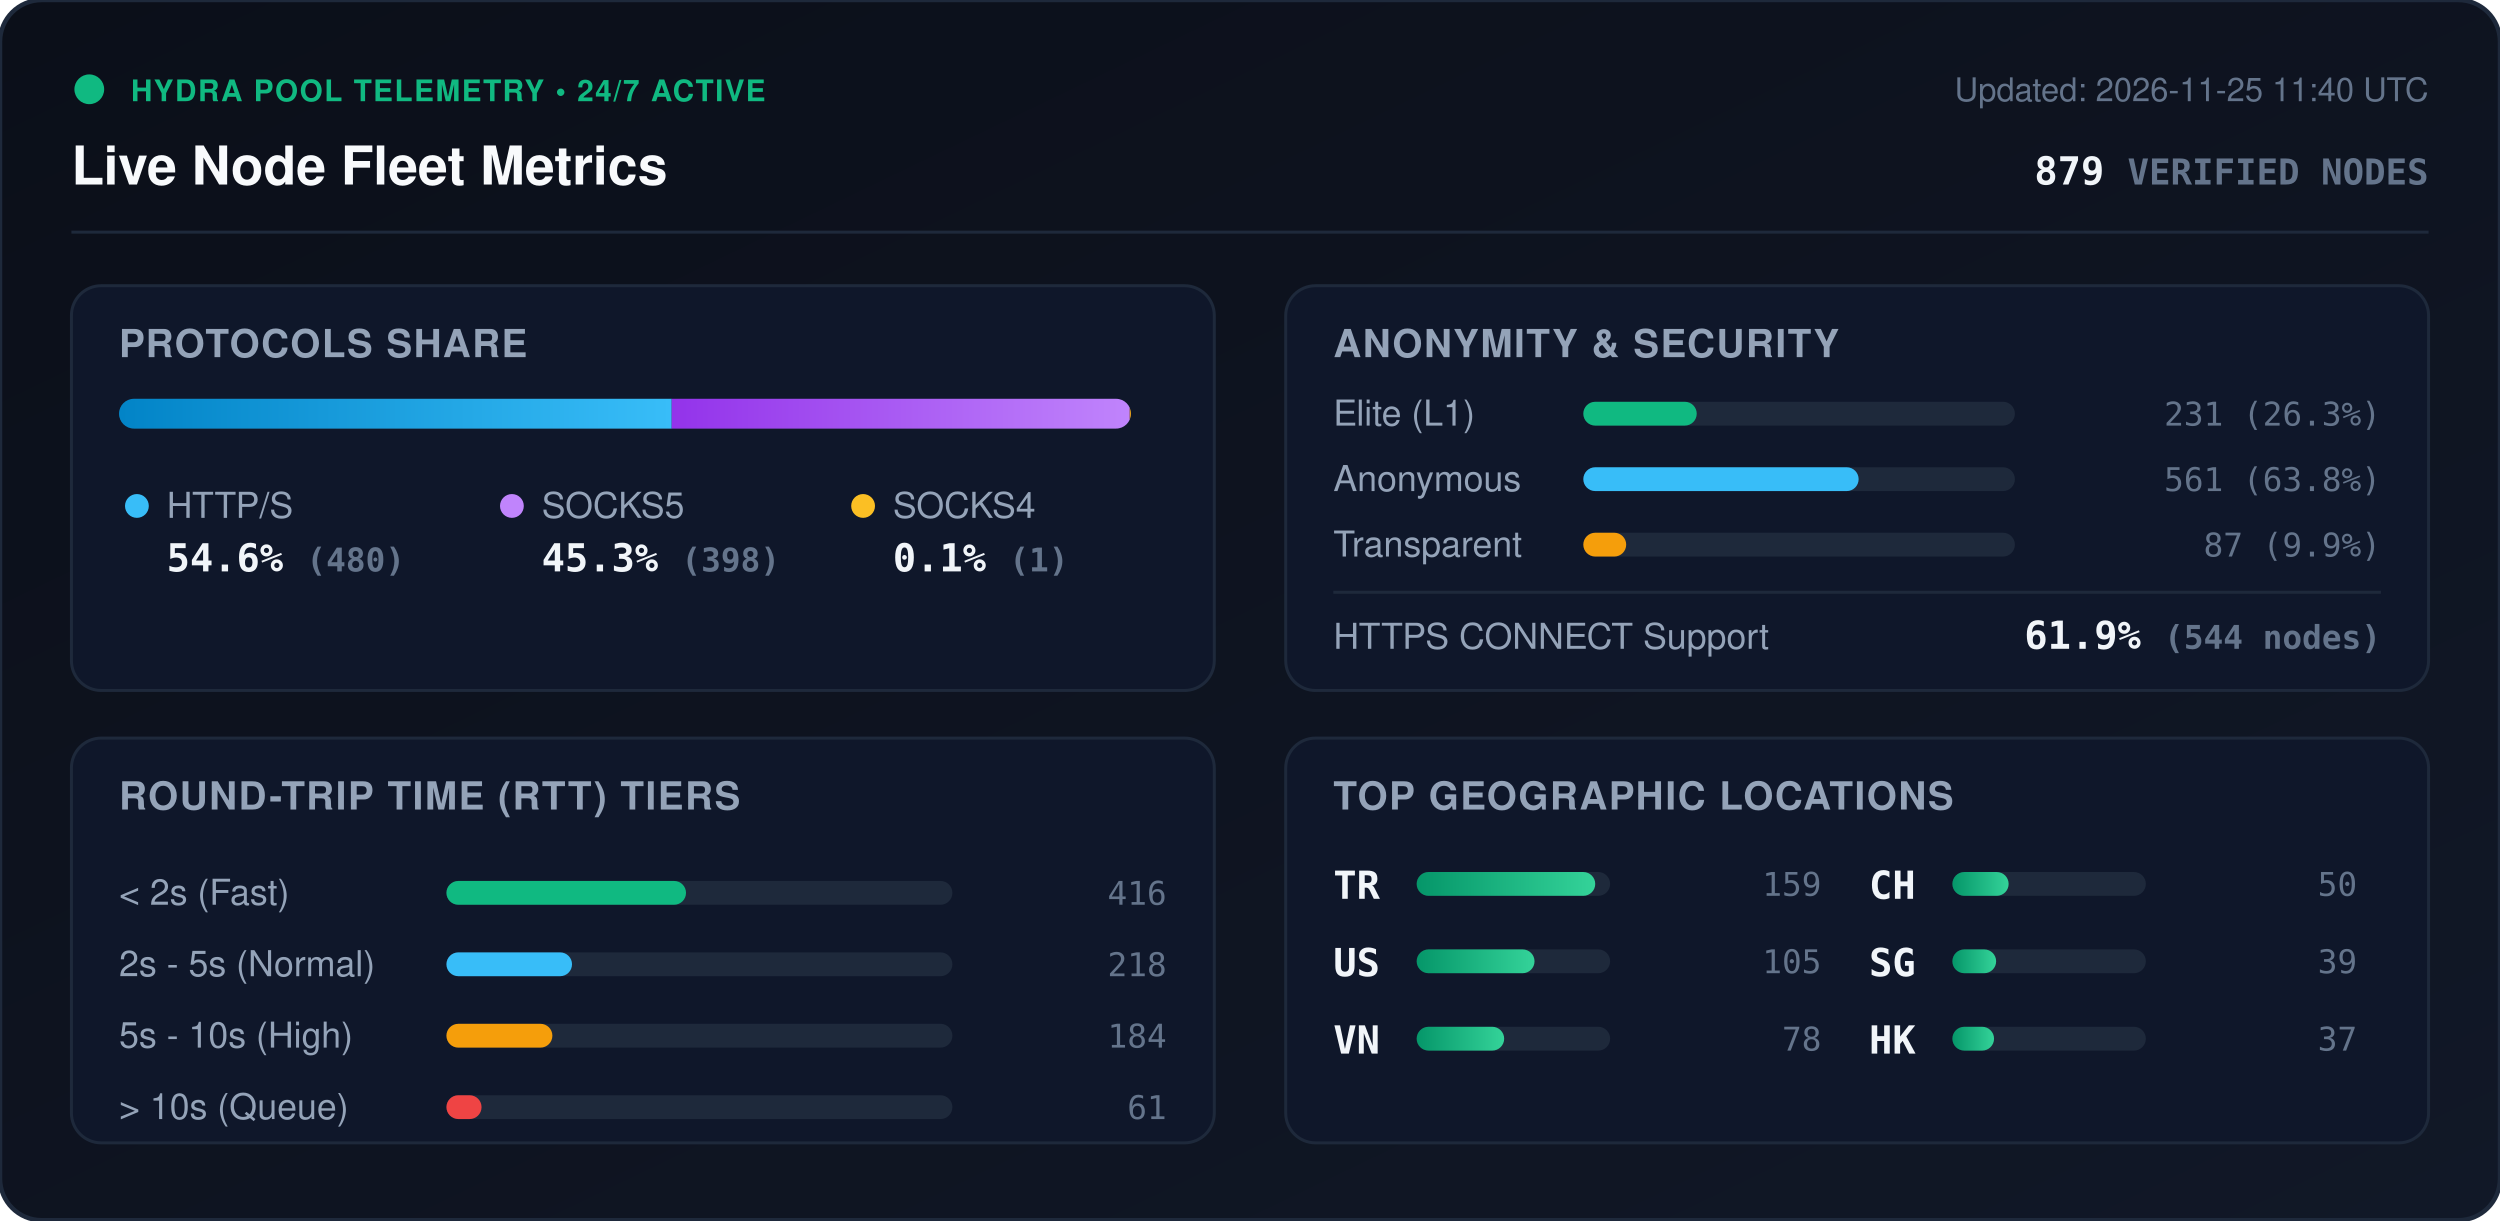
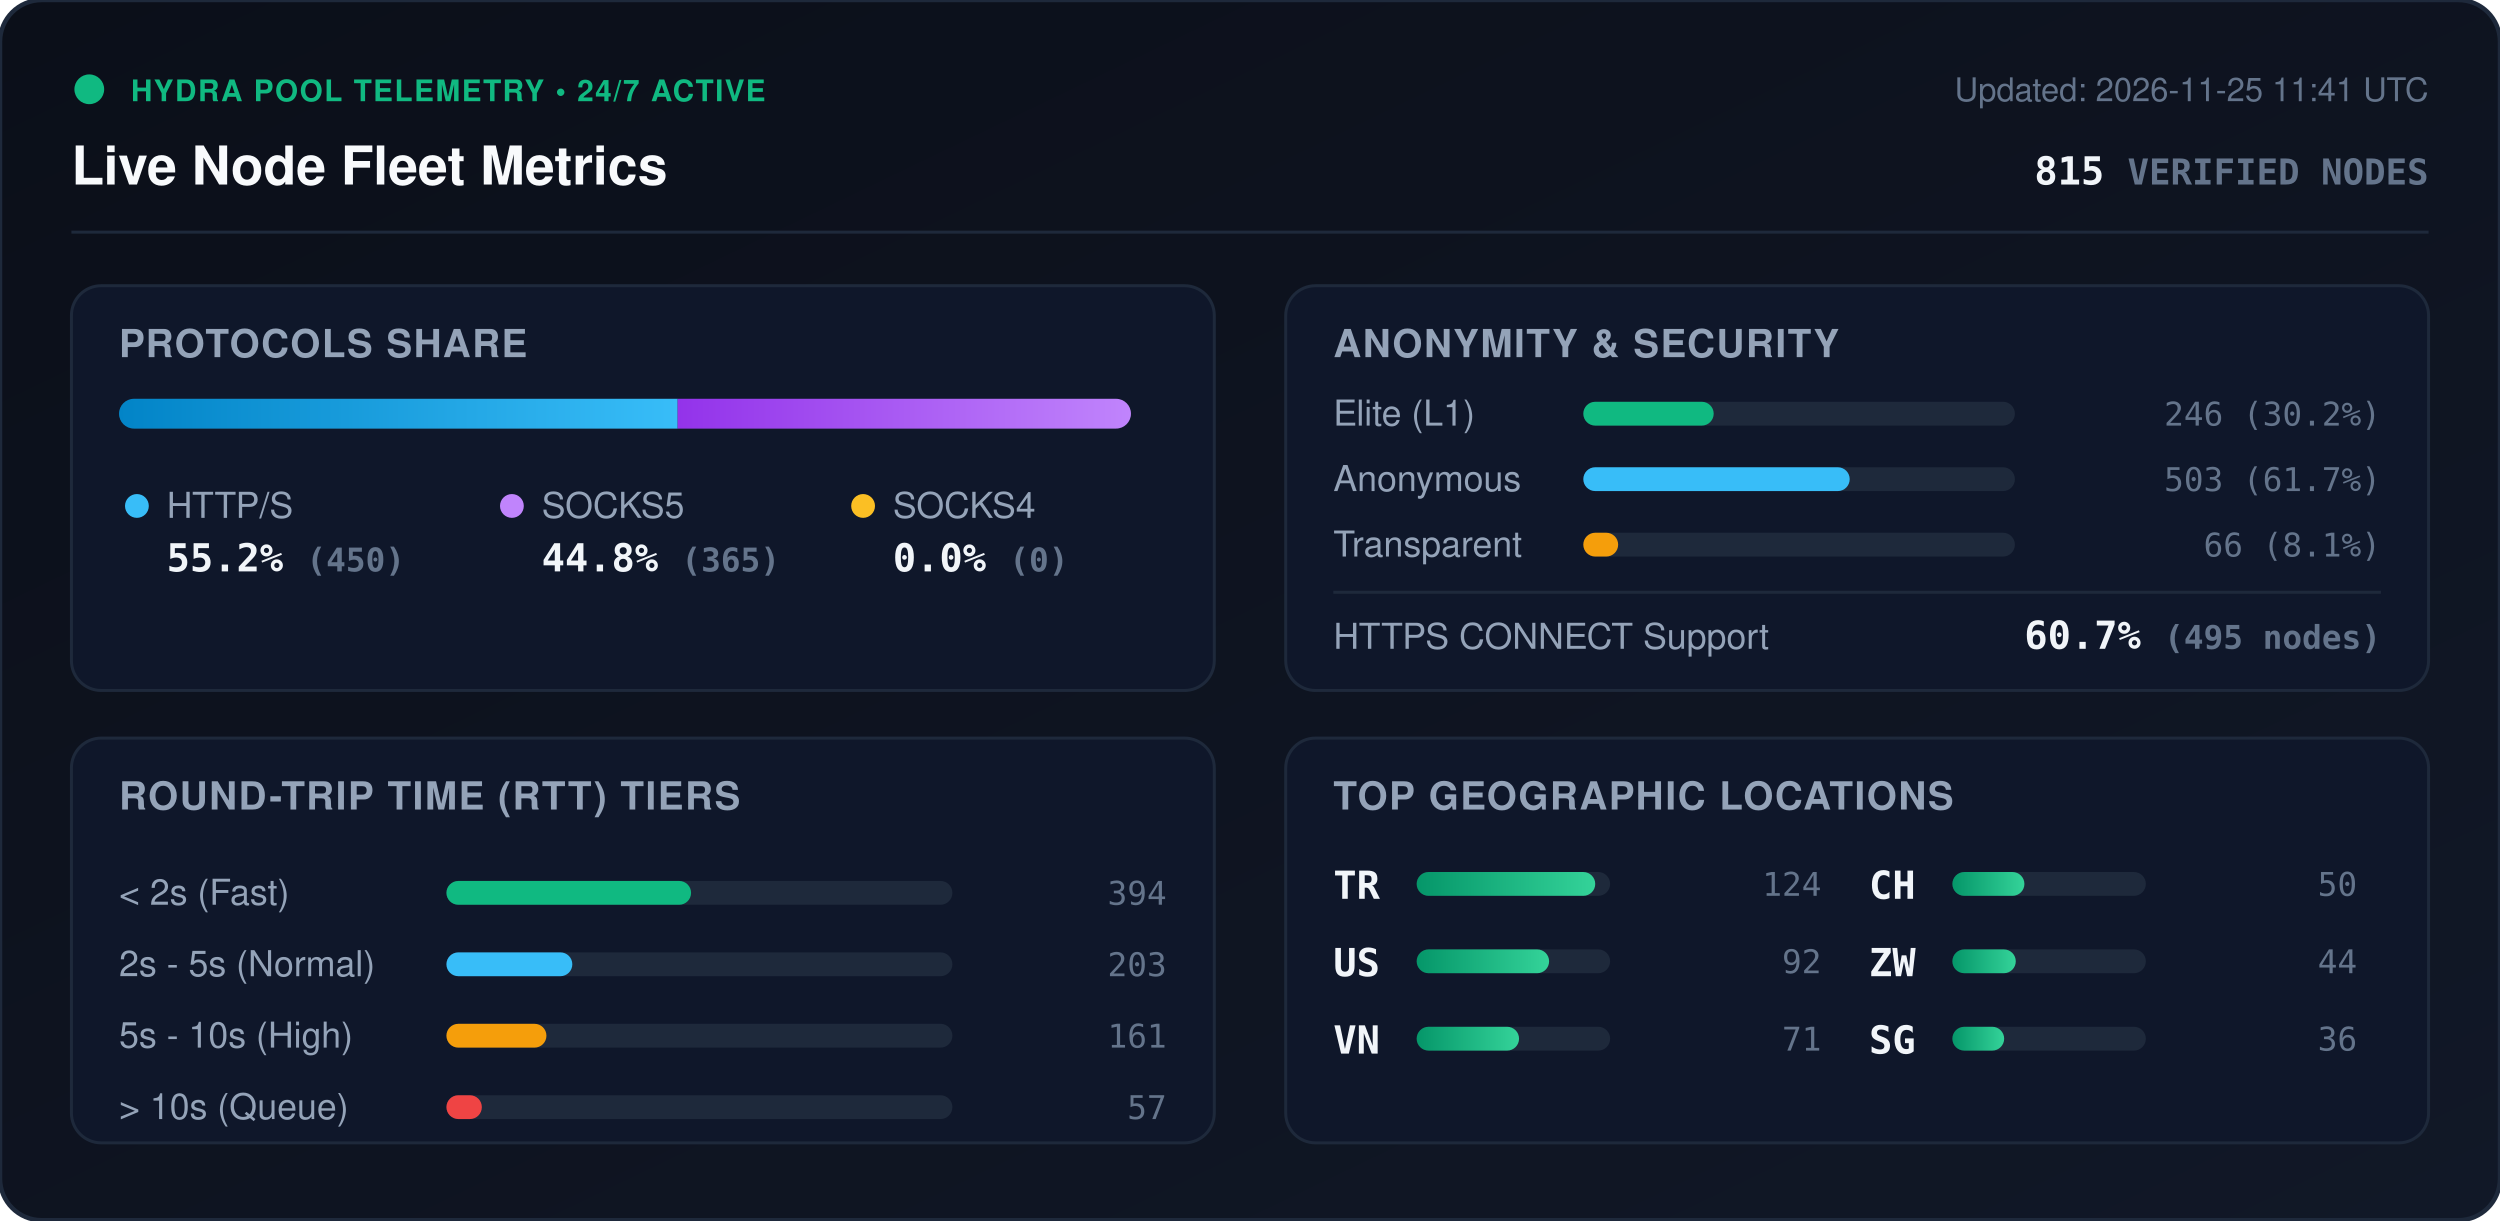
<svg xmlns="http://www.w3.org/2000/svg" viewBox="0 0 840 410" width="840" height="410" style="max-width: 100%; height: auto;">
  <defs>
    <linearGradient id="bg" x1="0%" y1="0%" x2="100%" y2="100%">
      <stop offset="0%" stop-color="#0b0f19" />
      <stop offset="100%" stop-color="#111827" />
    </linearGradient>
    <linearGradient id="bar-http" x1="0%" y1="0%" x2="100%" y2="0%">
      <stop offset="0%" stop-color="#0284c7" />
      <stop offset="100%" stop-color="#38bdf8" />
    </linearGradient>
    <linearGradient id="bar-socks5" x1="0%" y1="0%" x2="100%" y2="0%">
      <stop offset="0%" stop-color="#9333ea" />
      <stop offset="100%" stop-color="#c084fc" />
    </linearGradient>
    <linearGradient id="bar-socks4" x1="0%" y1="0%" x2="100%" y2="0%">
      <stop offset="0%" stop-color="#d97706" />
      <stop offset="100%" stop-color="#fbbf24" />
    </linearGradient>
    <linearGradient id="bar-green" x1="0%" y1="0%" x2="100%" y2="0%">
      <stop offset="0%" stop-color="#059669" />
      <stop offset="100%" stop-color="#34d399" />
    </linearGradient>
    <clipPath id="prog-track-clip">
      <rect width="340.0" height="10" rx="5" />
    </clipPath>
    <style>
      .title { font: 700 18px -apple-system, BlinkMacSystemFont, 'Segoe UI', Helvetica, Arial, sans-serif; fill: #f8fafc; }
      .sub { font: 500 11px -apple-system, BlinkMacSystemFont, 'Segoe UI', Helvetica, Arial, sans-serif; fill: #64748b; }
      .section-hdr { font: 600 13px -apple-system, BlinkMacSystemFont, 'Segoe UI', Helvetica, Arial, sans-serif; fill: #94a3b8; letter-spacing: 0.5px; }
      .metric-val { font: 700 13px -apple-system, BlinkMacSystemFont, 'Segoe UI', Helvetica, Arial, sans-serif; fill: #f1f5f9; }
      .metric-lbl { font: 500 12px -apple-system, BlinkMacSystemFont, 'Segoe UI', Helvetica, Arial, sans-serif; fill: #94a3b8; }
      .badge-txt { font: 700 10px -apple-system, BlinkMacSystemFont, 'Segoe UI', Helvetica, Arial, sans-serif; fill: #10b981; letter-spacing: 0.5px; }
      .mono { font-family: ui-monospace, SFMono-Regular, Menlo, Monaco, Consolas, monospace; }
      .pulse { animation: beacon 2s infinite ease-in-out; }
      @keyframes beacon { 0%, 100% { opacity: 1; } 50% { opacity: 0.35; } }
    </style>
  </defs>
  <rect width="840" height="410" rx="14" fill="url(#bg)" stroke="#1e293b" stroke-width="1.5" />
  <g transform="translate(24, 24)">
    <circle cx="6" cy="6" r="5" fill="#10b981" class="pulse" />
    <text x="20" y="10" class="badge-txt">HYDRA POOL TELEMETRY • 24/7 ACTIVE</text>
    <text x="0" y="38" class="title">Live Node Fleet Metrics</text>
-     <text x="792" y="10" text-anchor="end" class="sub">Updated: 2026-11-25 11:40 UTC</text>
-     <text x="792" y="38" text-anchor="end" class="metric-val mono" fill="#38bdf8">879 <tspan font-size="12" fill="#64748b">VERIFIED NODES</tspan>
+     <text x="792" y="10" text-anchor="end" class="sub">Updated: 2026-11-25 11:41 UTC</text>
+     <text x="792" y="38" text-anchor="end" class="metric-val mono" fill="#38bdf8">815 <tspan font-size="12" fill="#64748b">VERIFIED NODES</tspan>
    </text>
  </g>
  <line x1="24" y1="78" x2="816" y2="78" stroke="#1e293b" stroke-width="1" />
  <g transform="translate(24, 96)">
    <rect width="384" height="136" rx="10" fill="#0f172a" stroke="#1e293b" />
    <text x="16" y="24" class="section-hdr">PROTOCOLS SHARE</text>
    <g transform="translate(16, 38)">
      <rect width="340.0" height="10" rx="5" fill="#1e293b" />
      <g clip-path="url(#prog-track-clip)">
-         <rect x="0" width="185.7" height="10" fill="url(#bar-http)" />
-         <rect x="185.7" width="153.9" height="10" fill="url(#bar-socks5)" />
-         <rect x="339.6" width="0.4" height="10" fill="url(#bar-socks4)" />
+         <rect x="0" width="187.7" height="10" fill="url(#bar-http)" />
+         <rect x="187.7" width="152.3" height="10" fill="url(#bar-socks5)" />
+         <rect x="340.0" width="0.0" height="10" fill="url(#bar-socks4)" />
      </g>
    </g>
    <g transform="translate(16, 68)">
      <circle cx="6" cy="6" r="4" fill="#38bdf8" />
      <text x="16" y="10" class="metric-lbl">HTTP/S</text>
-       <text x="16" y="28" class="metric-val mono">54.6% <tspan font-size="11" fill="#64748b">(480)</tspan>
+       <text x="16" y="28" class="metric-val mono">55.2% <tspan font-size="11" fill="#64748b">(450)</tspan>
      </text>
      <circle cx="132" cy="6" r="4" fill="#c084fc" />
      <text x="142" y="10" class="metric-lbl">SOCKS5</text>
-       <text x="142" y="28" class="metric-val mono">45.3% <tspan font-size="11" fill="#64748b">(398)</tspan>
+       <text x="142" y="28" class="metric-val mono">44.8% <tspan font-size="11" fill="#64748b">(365)</tspan>
      </text>
      <circle cx="250" cy="6" r="4" fill="#fbbf24" />
      <text x="260" y="10" class="metric-lbl">SOCKS4</text>
-       <text x="260" y="28" class="metric-val mono">0.1% <tspan font-size="11" fill="#64748b">(1)</tspan>
+       <text x="260" y="28" class="metric-val mono">0.0% <tspan font-size="11" fill="#64748b">(0)</tspan>
      </text>
    </g>
  </g>
  <g transform="translate(432, 96)">
    <rect width="384" height="136" rx="10" fill="#0f172a" stroke="#1e293b" />
    <text x="16" y="24" class="section-hdr">ANONYMITY &amp; SECURITY</text>
    <text x="16" y="47" class="metric-lbl">Elite (L1)</text>
    <rect x="100" y="39" width="145.0" height="8" rx="4" fill="#1e293b" />
-     <rect x="100" y="39" width="38.1" height="8" rx="4" fill="#10b981" />
-     <text x="368" y="47" text-anchor="end" class="mono sub" fill="#e2e8f0">231 (26.3%)</text>
+     <rect x="100" y="39" width="43.8" height="8" rx="4" fill="#10b981" />
+     <text x="368" y="47" text-anchor="end" class="mono sub" fill="#e2e8f0">246 (30.2%)</text>
    <text x="16" y="69" class="metric-lbl">Anonymous</text>
    <rect x="100" y="61" width="145.0" height="8" rx="4" fill="#1e293b" />
-     <rect x="100" y="61" width="92.5" height="8" rx="4" fill="#38bdf8" />
-     <text x="368" y="69" text-anchor="end" class="mono sub" fill="#e2e8f0">561 (63.8%)</text>
+     <rect x="100" y="61" width="89.5" height="8" rx="4" fill="#38bdf8" />
+     <text x="368" y="69" text-anchor="end" class="mono sub" fill="#e2e8f0">503 (61.7%)</text>
    <text x="16" y="91" class="metric-lbl">Transparent</text>
    <rect x="100" y="83" width="145.0" height="8" rx="4" fill="#1e293b" />
-     <rect x="100" y="83" width="14.4" height="8" rx="4" fill="#f59e0b" />
-     <text x="368" y="91" text-anchor="end" class="mono sub" fill="#e2e8f0">87 (9.9%)</text>
+     <rect x="100" y="83" width="11.7" height="8" rx="4" fill="#f59e0b" />
+     <text x="368" y="91" text-anchor="end" class="mono sub" fill="#e2e8f0">66 (8.1%)</text>
    <line x1="16" y1="103" x2="368" y2="103" stroke="#1e293b" stroke-width="1" />
    <text x="16" y="122" class="metric-lbl">HTTPS CONNECT Support</text>
-     <text x="368" y="122" text-anchor="end" class="metric-val mono" fill="#34d399">61.9% <tspan font-size="11" fill="#64748b">(544 nodes)</tspan>
+     <text x="368" y="122" text-anchor="end" class="metric-val mono" fill="#34d399">60.7% <tspan font-size="11" fill="#64748b">(495 nodes)</tspan>
    </text>
  </g>
  <g transform="translate(24, 248)">
    <rect width="384" height="136" rx="10" fill="#0f172a" stroke="#1e293b" />
    <text x="16" y="24" class="section-hdr">ROUND-TRIP TIME (RTT) TIERS</text>
    <g transform="translate(16, 42)">
      <text x="0" y="14" class="metric-lbl">&lt; 2s (Fast)</text>
      <rect x="110" y="6" width="170" height="8" rx="4" fill="#1e293b" />
-       <rect x="110" y="6" width="80.5" height="8" rx="4" fill="#10b981" />
-       <text x="352" y="14" text-anchor="end" class="mono sub">416</text>
+       <rect x="110" y="6" width="82.2" height="8" rx="4" fill="#10b981" />
+       <text x="352" y="14" text-anchor="end" class="mono sub">394</text>
      <text x="0" y="38" class="metric-lbl">2s - 5s (Normal)</text>
      <rect x="110" y="30" width="170" height="8" rx="4" fill="#1e293b" />
-       <rect x="110" y="30" width="42.2" height="8" rx="4" fill="#38bdf8" />
-       <text x="352" y="38" text-anchor="end" class="mono sub">218</text>
+       <rect x="110" y="30" width="42.3" height="8" rx="4" fill="#38bdf8" />
+       <text x="352" y="38" text-anchor="end" class="mono sub">203</text>
      <text x="0" y="62" class="metric-lbl">5s - 10s (High)</text>
      <rect x="110" y="54" width="170" height="8" rx="4" fill="#1e293b" />
-       <rect x="110" y="54" width="35.6" height="8" rx="4" fill="#f59e0b" />
-       <text x="352" y="62" text-anchor="end" class="mono sub">184</text>
+       <rect x="110" y="54" width="33.6" height="8" rx="4" fill="#f59e0b" />
+       <text x="352" y="62" text-anchor="end" class="mono sub">161</text>
      <text x="0" y="86" class="metric-lbl">&gt; 10s (Queue)</text>
      <rect x="110" y="78" width="170" height="8" rx="4" fill="#1e293b" />
-       <rect x="110" y="78" width="11.8" height="8" rx="4" fill="#ef4444" />
-       <text x="352" y="86" text-anchor="end" class="mono sub">61</text>
+       <rect x="110" y="78" width="11.9" height="8" rx="4" fill="#ef4444" />
+       <text x="352" y="86" text-anchor="end" class="mono sub">57</text>
    </g>
  </g>
  <g transform="translate(432, 248)">
    <rect width="384" height="136" rx="10" fill="#0f172a" stroke="#1e293b" />
    <text x="16" y="24" class="section-hdr">TOP GEOGRAPHIC LOCATIONS</text>
    <g transform="translate(16, 42)">
      <g transform="translate(0, 0)">
        <text x="0" y="12" class="mono metric-val" font-size="12">TR</text>
        <rect x="28" y="3" width="65" height="8" rx="4" fill="#1e293b" />
        <rect x="28" y="3" width="60.0" height="8" rx="4" fill="url(#bar-green)" />
-         <text x="164" y="11" text-anchor="end" class="mono sub">159</text>
+         <text x="164" y="11" text-anchor="end" class="mono sub">124</text>
      </g>
      <g transform="translate(0, 26)">
        <text x="0" y="12" class="mono metric-val" font-size="12">US</text>
        <rect x="28" y="3" width="65" height="8" rx="4" fill="#1e293b" />
-         <rect x="28" y="3" width="39.6" height="8" rx="4" fill="url(#bar-green)" />
-         <text x="164" y="11" text-anchor="end" class="mono sub">105</text>
+         <rect x="28" y="3" width="44.5" height="8" rx="4" fill="url(#bar-green)" />
+         <text x="164" y="11" text-anchor="end" class="mono sub">92</text>
      </g>
      <g transform="translate(0, 52)">
        <text x="0" y="12" class="mono metric-val" font-size="12">VN</text>
        <rect x="28" y="3" width="65" height="8" rx="4" fill="#1e293b" />
-         <rect x="28" y="3" width="29.4" height="8" rx="4" fill="url(#bar-green)" />
-         <text x="164" y="11" text-anchor="end" class="mono sub">78</text>
+         <rect x="28" y="3" width="34.4" height="8" rx="4" fill="url(#bar-green)" />
+         <text x="164" y="11" text-anchor="end" class="mono sub">71</text>
      </g>
      <g transform="translate(180, 0)">
        <text x="0" y="12" class="mono metric-val" font-size="12">CH</text>
        <rect x="28" y="3" width="65" height="8" rx="4" fill="#1e293b" />
-         <rect x="28" y="3" width="18.9" height="8" rx="4" fill="url(#bar-green)" />
+         <rect x="28" y="3" width="24.2" height="8" rx="4" fill="url(#bar-green)" />
        <text x="164" y="11" text-anchor="end" class="mono sub">50</text>
      </g>
      <g transform="translate(180, 26)">
+         <text x="0" y="12" class="mono metric-val" font-size="12">ZW</text>
+         <rect x="28" y="3" width="65" height="8" rx="4" fill="#1e293b" />
+         <rect x="28" y="3" width="21.3" height="8" rx="4" fill="url(#bar-green)" />
+         <text x="164" y="11" text-anchor="end" class="mono sub">44</text>
+       </g>
+       <g transform="translate(180, 52)">
        <text x="0" y="12" class="mono metric-val" font-size="12">SG</text>
        <rect x="28" y="3" width="65" height="8" rx="4" fill="#1e293b" />
-         <rect x="28" y="3" width="14.7" height="8" rx="4" fill="url(#bar-green)" />
-         <text x="164" y="11" text-anchor="end" class="mono sub">39</text>
-       </g>
-       <g transform="translate(180, 52)">
-         <text x="0" y="12" class="mono metric-val" font-size="12">HK</text>
-         <rect x="28" y="3" width="65" height="8" rx="4" fill="#1e293b" />
-         <rect x="28" y="3" width="14.0" height="8" rx="4" fill="url(#bar-green)" />
-         <text x="164" y="11" text-anchor="end" class="mono sub">37</text>
+         <rect x="28" y="3" width="17.4" height="8" rx="4" fill="url(#bar-green)" />
+         <text x="164" y="11" text-anchor="end" class="mono sub">36</text>
      </g>
    </g>
  </g>
</svg>
